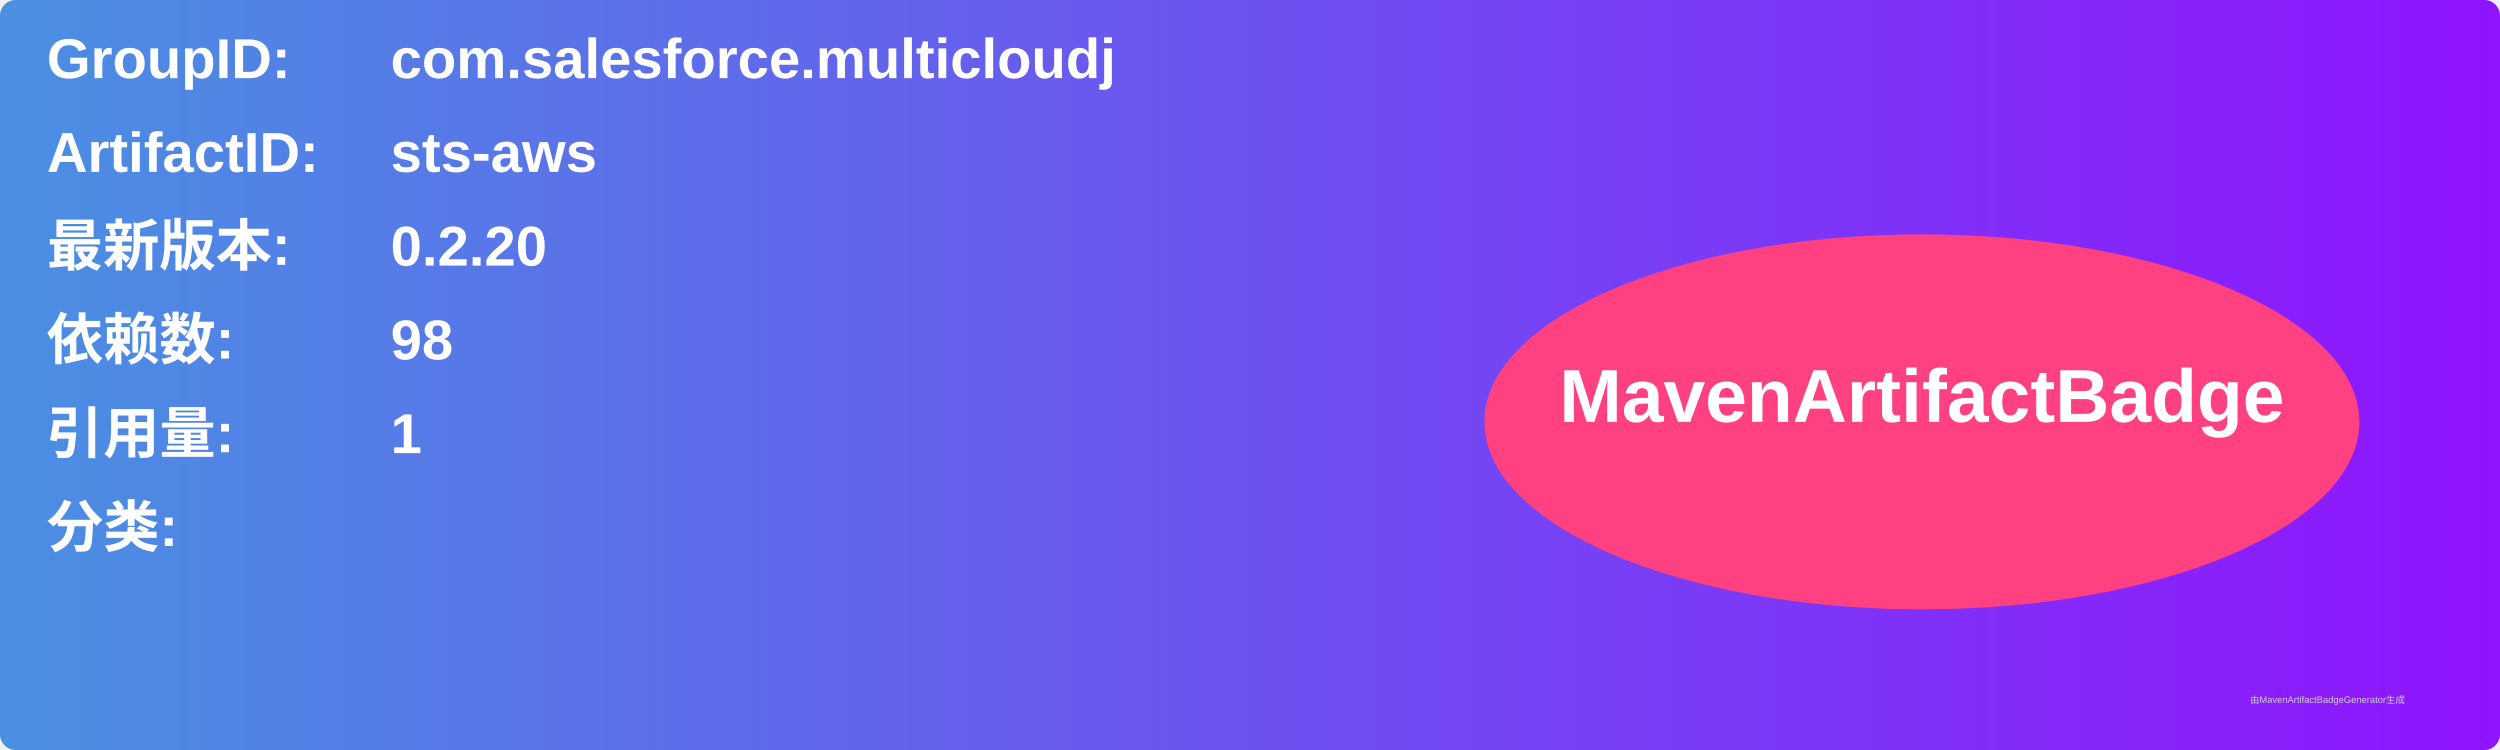
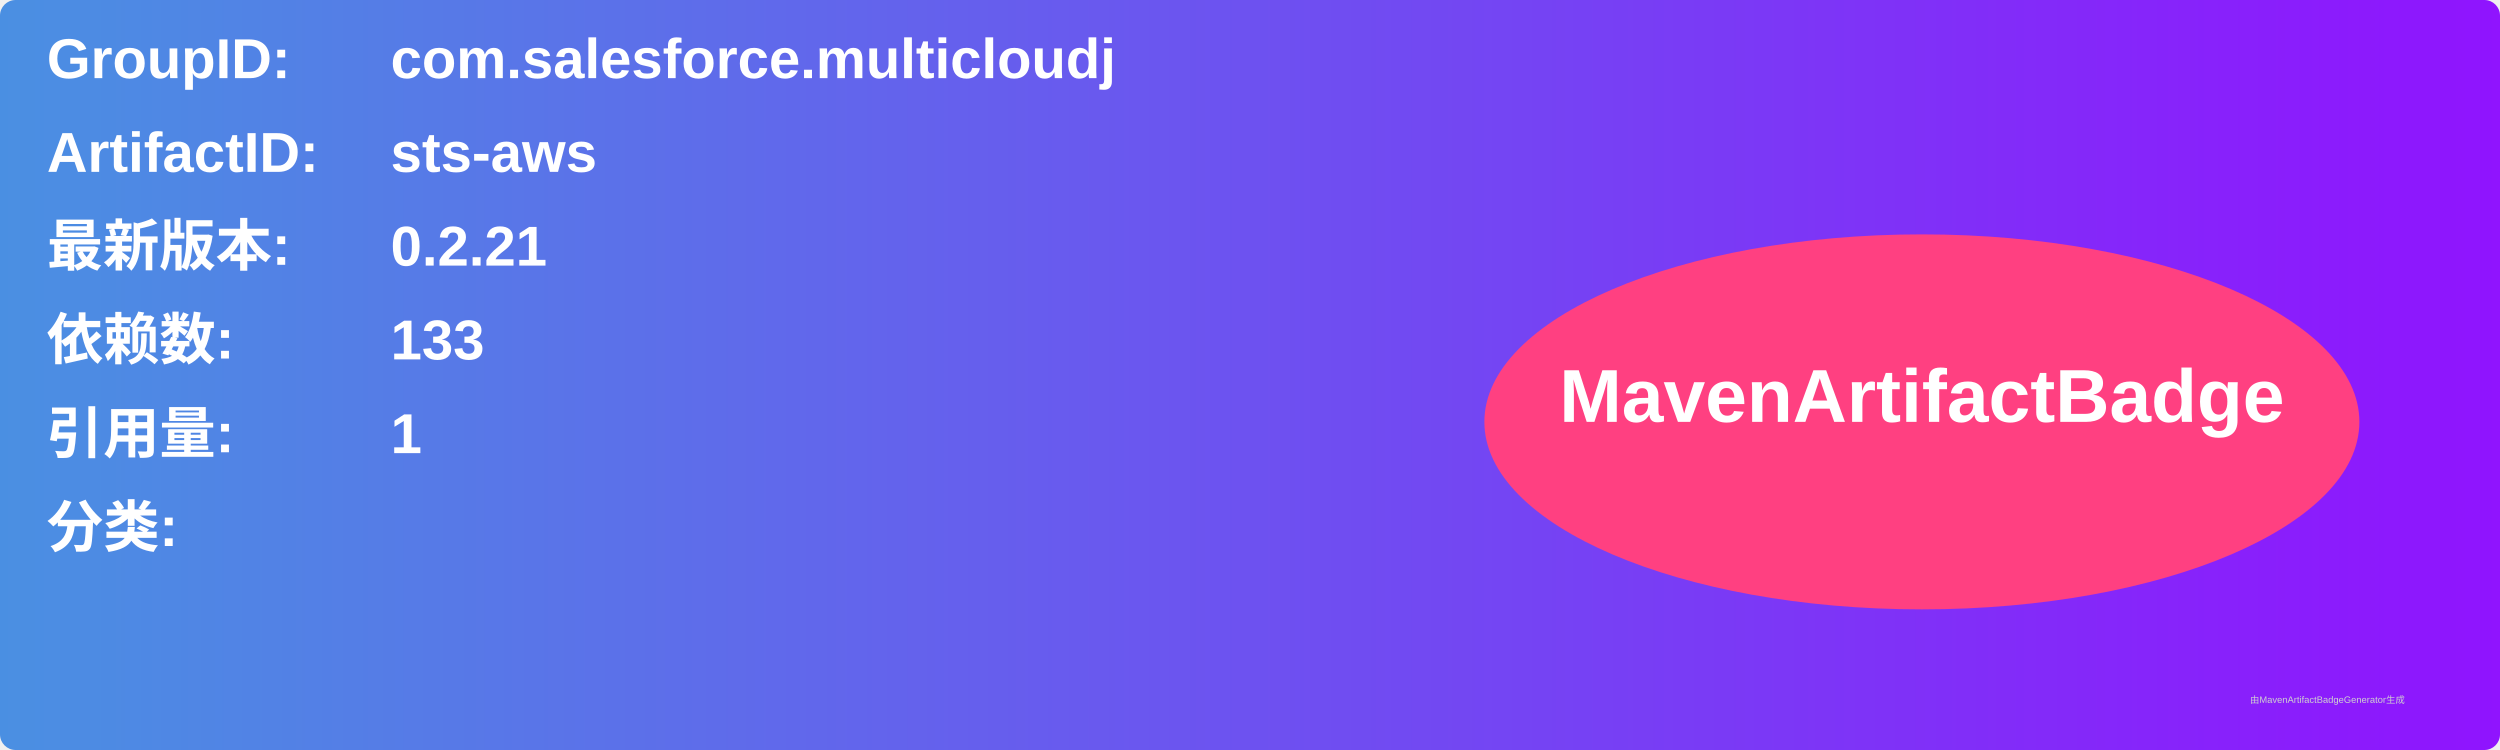
<svg xmlns="http://www.w3.org/2000/svg" width="800" height="240" viewBox="0 0 800 240">
  <linearGradient id="grad" x1="0%" y1="0%" x2="100%" y2="0%">
    <stop offset="0%" stop-color="#4a90e2" />
    <stop offset="100%" stop-color="#9013fe" />
  </linearGradient>
  <rect width="100%" height="100%" rx="5" ry="5" fill="url(#grad)" />
  <g transform="translate(15, 15)">
    <text x="0" y="10" font-family="Arial" font-size="18" fill="white" font-weight="bold" width="260">GroupID:</text>
    <text x="110" y="10" font-family="Arial" font-size="18" fill="white" font-weight="bold" width="460">com.salesforce.multicloudj</text>
    <text x="0" y="40" font-family="Arial" font-size="18" fill="white" font-weight="bold" width="260">ArtifactID:</text>
    <text x="110" y="40" font-family="Arial" font-size="18" fill="white" font-weight="bold" width="460">sts-aws</text>
    <text x="0" y="70" font-family="Arial" font-size="18" fill="white" font-weight="bold">最新版本:</text>
    <text x="110" y="70" font-family="Arial" font-size="18" fill="white" font-weight="bold">
-       <tspan font-weight="bold">0.2.20</tspan>
+       <tspan font-weight="bold">0.2.21</tspan>
    </text>
    <text x="0" y="100" font-family="Arial" font-size="18" fill="white" font-weight="bold">依赖数: </text>
    <text x="110" y="100" font-family="Arial" font-size="18" fill="white">
-       <tspan font-weight="bold">98</tspan>
+       <tspan font-weight="bold">133</tspan>
    </text>
    <text x="0" y="130" font-family="Arial" font-size="18" fill="white" font-weight="bold">引用量: </text>
    <text x="110" y="130" font-family="Arial" font-size="18" fill="white">
      <tspan font-weight="bold">1</tspan>
    </text>
    <text x="0" y="160" font-family="Arial" font-size="18" fill="white" font-weight="bold">分类:</text>
    <text x="10" y="190" font-family="Arial" font-size="10" fill="white">
      <tspan font-weight="bold" />
    </text>
    <ellipse cx="600" cy="120" rx="140" ry="60" fill="#ff4081" />
    <text x="600" y="120" text-anchor="middle" font-family="Arial" font-size="24" fill="white" font-weight="bold">MavenArtifactBadge</text>
  </g>
  <text x="720" y="225" font-family="Arial" font-size="3" fill="#d0d0d0">由MavenArtifactBadgeGenerator生成</text>
</svg>
